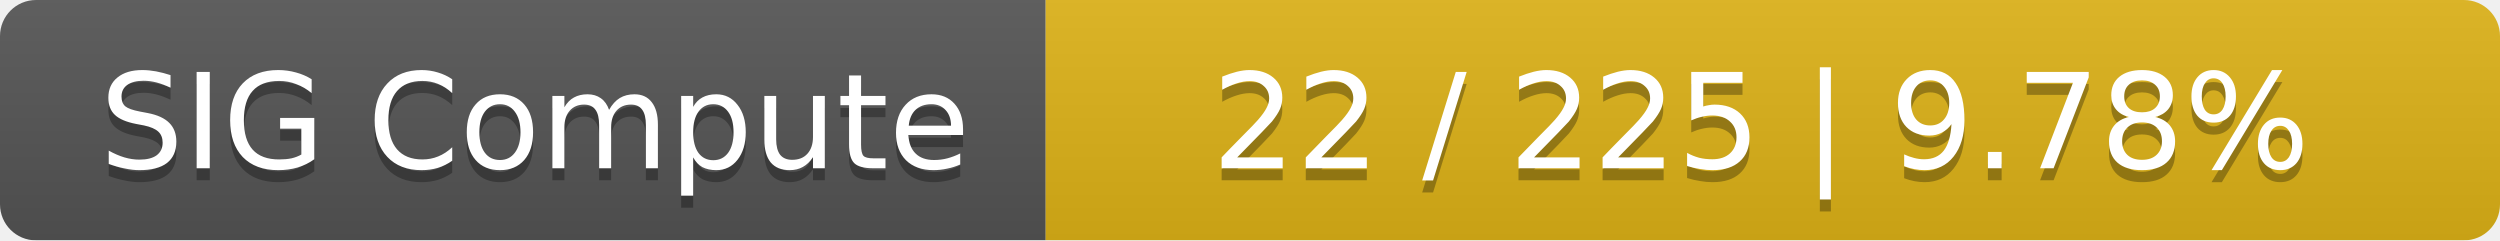
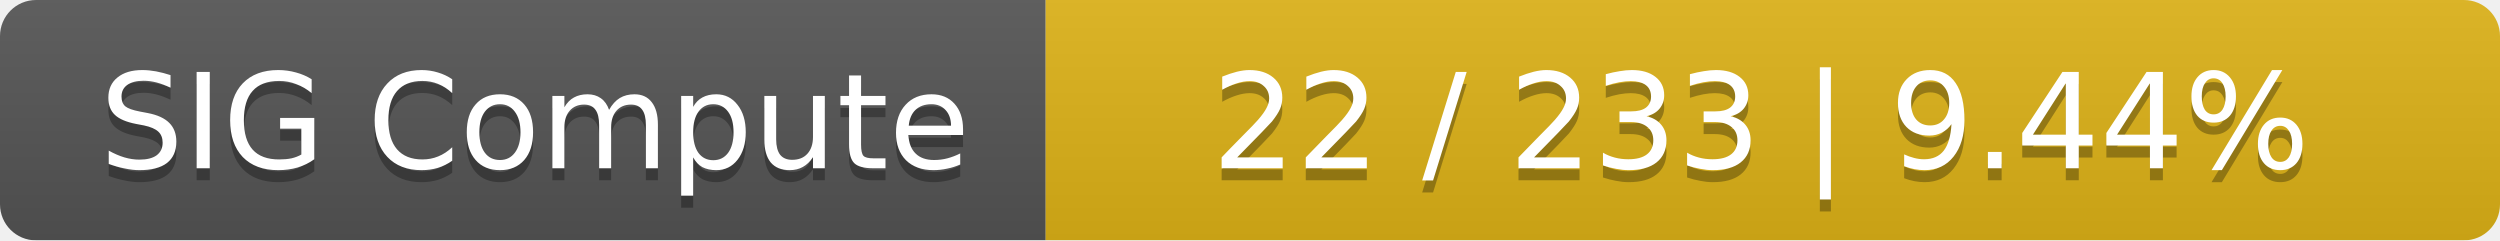
<svg xmlns="http://www.w3.org/2000/svg" width="208" height="20">
  <linearGradient id="smooth" x2="0" y2="100%">
    <stop offset="0" stop-color="#bbb" stop-opacity=".1" />
    <stop offset="1" stop-opacity=".1" />
  </linearGradient>
  <mask id="round">
    <rect width="208" height="20" rx="3" fill="#fff" />
  </mask>
  <g mask="url(#round)">
    <rect width="87" height="20" fill="#555" />
    <rect x="87" width="121" height="20" fill="#dfb317" />
    <rect width="208" height="20" fill="url(#smooth)" />
  </g>
  <g fill="#fff" text-anchor="middle" font-family="DejaVu Sans,Verdana,Geneva,sans-serif" font-size="11">
    <text x="44.5" y="15" fill="#010101" fill-opacity=".3">SIG Compute</text>
    <text x="44.5" y="14">SIG Compute</text>
-     <text x="146.5" y="15" fill="#010101" fill-opacity=".3">22 / 225    |    9.78%</text>
-     <text x="146.5" y="14">22 / 225    |    9.78%</text>
+     <text x="146.5" y="15" fill="#010101" fill-opacity=".3">22 / 233    |    9.44%</text>
+     <text x="146.5" y="14">22 / 233    |    9.44%</text>
  </g>
</svg>
